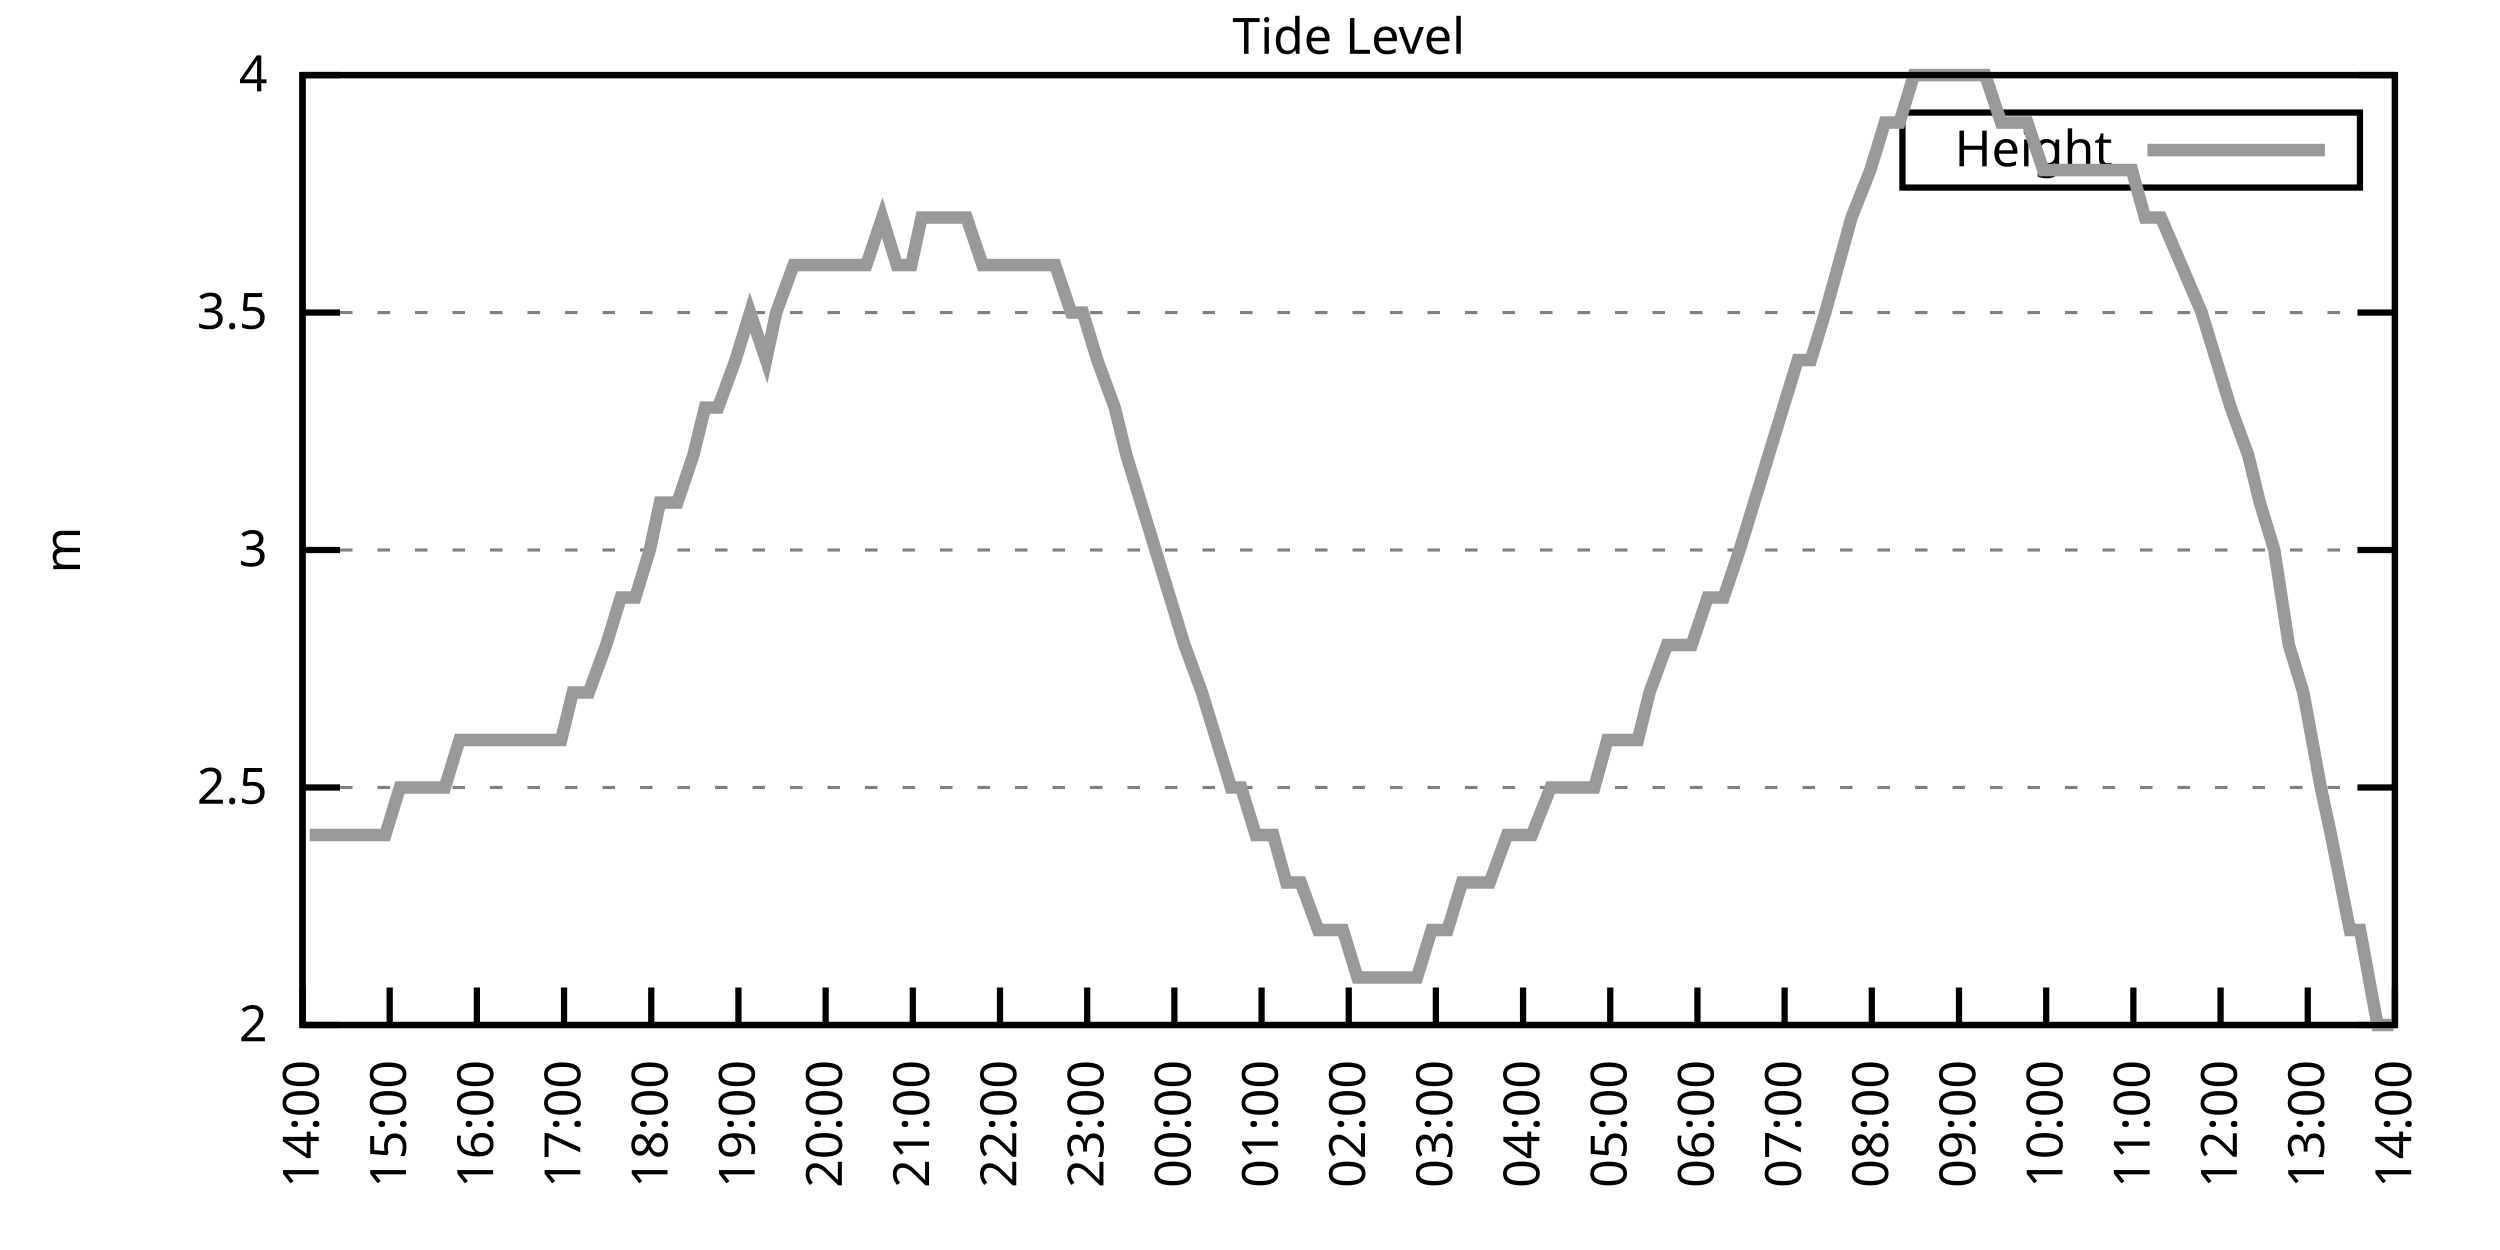
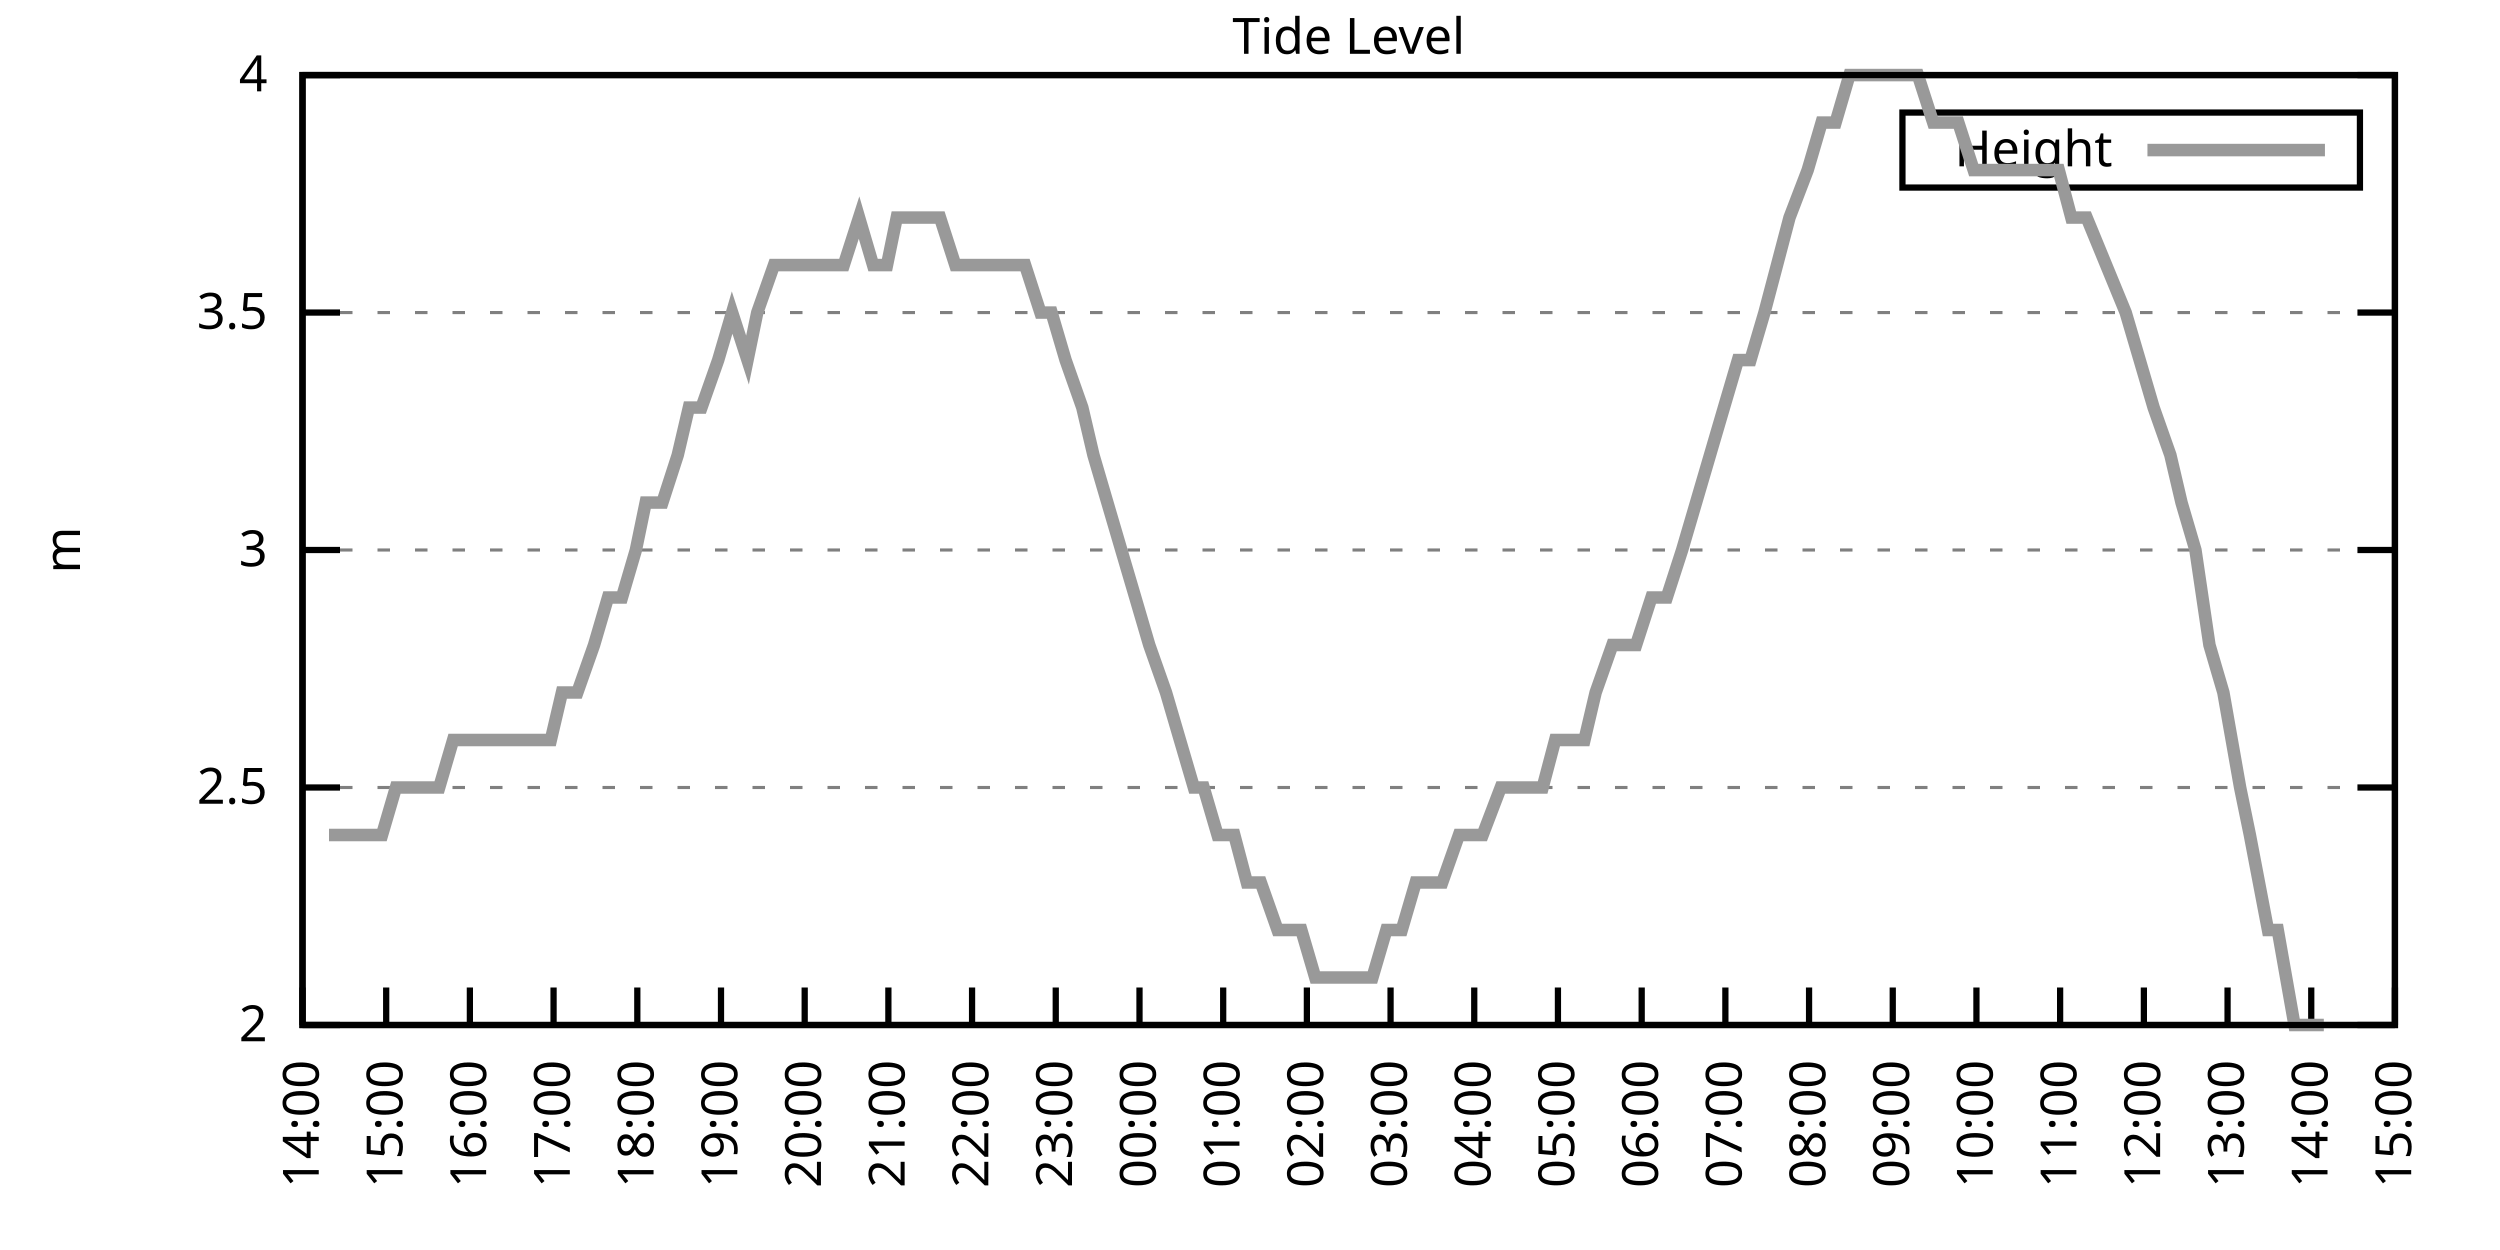
<svg xmlns="http://www.w3.org/2000/svg" xmlns:xlink="http://www.w3.org/1999/xlink" width="400" height="200" viewBox="0 0 400 200">
  <g id="gnuplot_canvas">
    <rect x="0" y="0" width="400" height="200" fill="none" />
    <defs>
      <circle id="gpDot" r="0.5" stroke-width="0.5" stroke="currentColor" />
      <path id="gpPt0" stroke-width="0.333" stroke="currentColor" d="M-1,0 h2 M0,-1 v2" />
      <path id="gpPt1" stroke-width="0.333" stroke="currentColor" d="M-1,-1 L1,1 M1,-1 L-1,1" />
      <path id="gpPt2" stroke-width="0.333" stroke="currentColor" d="M-1,0 L1,0 M0,-1 L0,1 M-1,-1 L1,1 M-1,1 L1,-1" />
      <rect id="gpPt3" stroke-width="0.333" stroke="currentColor" x="-1" y="-1" width="2" height="2" />
      <rect id="gpPt4" stroke-width="0.333" stroke="currentColor" fill="currentColor" x="-1" y="-1" width="2" height="2" />
      <circle id="gpPt5" stroke-width="0.333" stroke="currentColor" cx="0" cy="0" r="1" />
      <use xlink:href="#gpPt5" id="gpPt6" fill="currentColor" stroke="none" />
      <path id="gpPt7" stroke-width="0.333" stroke="currentColor" d="M0,-1.33 L-1.33,0.67 L1.33,0.67 z" />
      <use xlink:href="#gpPt7" id="gpPt8" fill="currentColor" stroke="none" />
      <use xlink:href="#gpPt7" id="gpPt9" stroke="currentColor" transform="rotate(180)" />
      <use xlink:href="#gpPt9" id="gpPt10" fill="currentColor" stroke="none" />
      <use xlink:href="#gpPt3" id="gpPt11" stroke="currentColor" transform="rotate(45)" />
      <use xlink:href="#gpPt11" id="gpPt12" fill="currentColor" stroke="none" />
      <path id="gpPt13" stroke-width="0.333" stroke="currentColor" d="M0,1.330 L1.265,0.411 L0.782,-1.067 L-0.782,-1.076 L-1.265,0.411 z" />
      <use xlink:href="#gpPt13" id="gpPt14" fill="currentColor" stroke="none" />
      <filter id="textbox" filterUnits="objectBoundingBox" x="0" y="0" height="1" width="1">
        <feFlood flood-color="white" flood-opacity="1" result="bgnd" />
        <feComposite in="SourceGraphic" in2="bgnd" operator="atop" />
      </filter>
      <filter id="greybox" filterUnits="objectBoundingBox" x="0" y="0" height="1" width="1">
        <feFlood flood-color="lightgrey" flood-opacity="1" result="grey" />
        <feComposite in="SourceGraphic" in2="grey" operator="atop" />
      </filter>
    </defs>
    <g fill="none" color="white" stroke="currentColor" stroke-width="1.00" stroke-linecap="butt" stroke-linejoin="miter">
</g>
    <g fill="none" color="black" stroke="currentColor" stroke-width="1.00" stroke-linecap="butt" stroke-linejoin="miter">
      <g stroke="none" shape-rendering="crispEdges">
        <polygon fill="rgb(255, 255, 255)" points="48.40,164.00 383.18,164.00 383.18,12.02 48.40,12.02 " />
      </g>
    </g>
    <g fill="none" color="black" stroke="currentColor" stroke-width="1.00" stroke-linecap="butt" stroke-linejoin="miter">
</g>
    <g fill="none" color="black" stroke="black" stroke-width="0.50" stroke-linecap="butt" stroke-linejoin="miter">
</g>
    <g fill="none" color="gray" stroke="currentColor" stroke-width="0.50" stroke-linecap="butt" stroke-linejoin="miter">
      <path stroke="gray" stroke-dasharray="2,4" class="gridline" d="M48.40,164.00 L383.19,164.00  " />
    </g>
    <g fill="none" color="gray" stroke="gray" stroke-width="1.00" stroke-linecap="butt" stroke-linejoin="miter">
</g>
    <g fill="none" color="black" stroke="currentColor" stroke-width="1.00" stroke-linecap="butt" stroke-linejoin="miter">
      <path stroke="black" d="M48.40,164.00 L54.40,164.00 M383.19,164.00 L377.19,164.00  " />
      <g transform="translate(42.80,166.60)" stroke="none" fill="black" font-family="Sans" font-size="8.00" text-anchor="end">
        <text>
          <tspan font-family="Sans"> 2</tspan>
        </text>
      </g>
    </g>
    <g fill="none" color="black" stroke="currentColor" stroke-width="1.00" stroke-linecap="butt" stroke-linejoin="miter">
</g>
    <g fill="none" color="black" stroke="black" stroke-width="0.50" stroke-linecap="butt" stroke-linejoin="miter">
</g>
    <g fill="none" color="gray" stroke="currentColor" stroke-width="0.50" stroke-linecap="butt" stroke-linejoin="miter">
      <path stroke="gray" stroke-dasharray="2,4" class="gridline" d="M48.40,126.00 L383.19,126.00  " />
    </g>
    <g fill="none" color="gray" stroke="gray" stroke-width="1.00" stroke-linecap="butt" stroke-linejoin="miter">
</g>
    <g fill="none" color="black" stroke="currentColor" stroke-width="1.00" stroke-linecap="butt" stroke-linejoin="miter">
      <path stroke="black" d="M48.40,126.00 L54.40,126.00 M383.19,126.00 L377.19,126.00  " />
      <g transform="translate(42.80,128.60)" stroke="none" fill="black" font-family="Sans" font-size="8.00" text-anchor="end">
        <text>
          <tspan font-family="Sans"> 2.5</tspan>
        </text>
      </g>
    </g>
    <g fill="none" color="black" stroke="currentColor" stroke-width="1.00" stroke-linecap="butt" stroke-linejoin="miter">
</g>
    <g fill="none" color="black" stroke="black" stroke-width="0.50" stroke-linecap="butt" stroke-linejoin="miter">
</g>
    <g fill="none" color="gray" stroke="currentColor" stroke-width="0.50" stroke-linecap="butt" stroke-linejoin="miter">
      <path stroke="gray" stroke-dasharray="2,4" class="gridline" d="M48.40,88.00 L383.19,88.00  " />
    </g>
    <g fill="none" color="gray" stroke="gray" stroke-width="1.00" stroke-linecap="butt" stroke-linejoin="miter">
</g>
    <g fill="none" color="black" stroke="currentColor" stroke-width="1.00" stroke-linecap="butt" stroke-linejoin="miter">
      <path stroke="black" d="M48.40,88.00 L54.40,88.00 M383.19,88.00 L377.19,88.00  " />
      <g transform="translate(42.80,90.60)" stroke="none" fill="black" font-family="Sans" font-size="8.00" text-anchor="end">
        <text>
          <tspan font-family="Sans"> 3</tspan>
        </text>
      </g>
    </g>
    <g fill="none" color="black" stroke="currentColor" stroke-width="1.00" stroke-linecap="butt" stroke-linejoin="miter">
</g>
    <g fill="none" color="black" stroke="black" stroke-width="0.50" stroke-linecap="butt" stroke-linejoin="miter">
</g>
    <g fill="none" color="gray" stroke="currentColor" stroke-width="0.50" stroke-linecap="butt" stroke-linejoin="miter">
      <path stroke="gray" stroke-dasharray="2,4" class="gridline" d="M48.40,50.01 L383.19,50.01  " />
    </g>
    <g fill="none" color="gray" stroke="gray" stroke-width="1.00" stroke-linecap="butt" stroke-linejoin="miter">
</g>
    <g fill="none" color="black" stroke="currentColor" stroke-width="1.00" stroke-linecap="butt" stroke-linejoin="miter">
      <path stroke="black" d="M48.40,50.01 L54.40,50.01 M383.19,50.01 L377.19,50.01  " />
      <g transform="translate(42.80,52.61)" stroke="none" fill="black" font-family="Sans" font-size="8.00" text-anchor="end">
        <text>
          <tspan font-family="Sans"> 3.5</tspan>
        </text>
      </g>
    </g>
    <g fill="none" color="black" stroke="currentColor" stroke-width="1.00" stroke-linecap="butt" stroke-linejoin="miter">
</g>
    <g fill="none" color="black" stroke="black" stroke-width="0.50" stroke-linecap="butt" stroke-linejoin="miter">
</g>
    <g fill="none" color="gray" stroke="currentColor" stroke-width="0.50" stroke-linecap="butt" stroke-linejoin="miter">
      <path stroke="gray" stroke-dasharray="2,4" class="gridline" d="M48.40,12.01 L383.19,12.01  " />
    </g>
    <g fill="none" color="gray" stroke="gray" stroke-width="1.00" stroke-linecap="butt" stroke-linejoin="miter">
</g>
    <g fill="none" color="black" stroke="currentColor" stroke-width="1.00" stroke-linecap="butt" stroke-linejoin="miter">
      <path stroke="black" d="M48.40,12.01 L54.40,12.01 M383.19,12.01 L377.19,12.01  " />
      <g transform="translate(42.80,14.61)" stroke="none" fill="black" font-family="Sans" font-size="8.00" text-anchor="end">
        <text>
          <tspan font-family="Sans"> 4</tspan>
        </text>
      </g>
    </g>
    <g fill="none" color="black" stroke="currentColor" stroke-width="1.00" stroke-linecap="butt" stroke-linejoin="miter">
      <path stroke="black" d="M48.40,164.00 L48.40,158.00  " />
      <g transform="translate(51.00,169.60) rotate(270.00)" stroke="none" fill="black" font-family="Sans" font-size="8.00" text-anchor="end">
        <text>
          <tspan font-family="Sans">14:00</tspan>
        </text>
      </g>
    </g>
    <g fill="none" color="black" stroke="currentColor" stroke-width="1.00" stroke-linecap="butt" stroke-linejoin="miter">
-       <path stroke="black" d="M62.35,164.00 L62.35,158.00  " />
-       <g transform="translate(64.95,169.60) rotate(270.00)" stroke="none" fill="black" font-family="Sans" font-size="8.00" text-anchor="end">
+       <path stroke="black" d="M61.79,164.00 L61.79,158.00  " />
+       <g transform="translate(64.39,169.60) rotate(270.00)" stroke="none" fill="black" font-family="Sans" font-size="8.00" text-anchor="end">
        <text>
          <tspan font-family="Sans">15:00</tspan>
        </text>
      </g>
    </g>
    <g fill="none" color="black" stroke="currentColor" stroke-width="1.00" stroke-linecap="butt" stroke-linejoin="miter">
-       <path stroke="black" d="M76.30,164.00 L76.30,158.00  " />
-       <g transform="translate(78.90,169.60) rotate(270.00)" stroke="none" fill="black" font-family="Sans" font-size="8.00" text-anchor="end">
+       <path stroke="black" d="M75.18,164.00 L75.18,158.00  " />
+       <g transform="translate(77.78,169.60) rotate(270.00)" stroke="none" fill="black" font-family="Sans" font-size="8.00" text-anchor="end">
        <text>
          <tspan font-family="Sans">16:00</tspan>
        </text>
      </g>
    </g>
    <g fill="none" color="black" stroke="currentColor" stroke-width="1.00" stroke-linecap="butt" stroke-linejoin="miter">
-       <path stroke="black" d="M90.25,164.00 L90.25,158.00  " />
-       <g transform="translate(92.85,169.60) rotate(270.00)" stroke="none" fill="black" font-family="Sans" font-size="8.00" text-anchor="end">
+       <path stroke="black" d="M88.57,164.00 L88.57,158.00  " />
+       <g transform="translate(91.17,169.60) rotate(270.00)" stroke="none" fill="black" font-family="Sans" font-size="8.00" text-anchor="end">
        <text>
          <tspan font-family="Sans">17:00</tspan>
        </text>
      </g>
    </g>
    <g fill="none" color="black" stroke="currentColor" stroke-width="1.00" stroke-linecap="butt" stroke-linejoin="miter">
-       <path stroke="black" d="M104.20,164.00 L104.20,158.00  " />
-       <g transform="translate(106.80,169.60) rotate(270.00)" stroke="none" fill="black" font-family="Sans" font-size="8.00" text-anchor="end">
+       <path stroke="black" d="M101.97,164.00 L101.97,158.00  " />
+       <g transform="translate(104.57,169.60) rotate(270.00)" stroke="none" fill="black" font-family="Sans" font-size="8.00" text-anchor="end">
        <text>
          <tspan font-family="Sans">18:00</tspan>
        </text>
      </g>
    </g>
    <g fill="none" color="black" stroke="currentColor" stroke-width="1.00" stroke-linecap="butt" stroke-linejoin="miter">
-       <path stroke="black" d="M118.15,164.00 L118.15,158.00  " />
-       <g transform="translate(120.75,169.60) rotate(270.00)" stroke="none" fill="black" font-family="Sans" font-size="8.00" text-anchor="end">
+       <path stroke="black" d="M115.36,164.00 L115.36,158.00  " />
+       <g transform="translate(117.96,169.60) rotate(270.00)" stroke="none" fill="black" font-family="Sans" font-size="8.00" text-anchor="end">
        <text>
          <tspan font-family="Sans">19:00</tspan>
        </text>
      </g>
    </g>
    <g fill="none" color="black" stroke="currentColor" stroke-width="1.00" stroke-linecap="butt" stroke-linejoin="miter">
-       <path stroke="black" d="M132.10,164.00 L132.10,158.00  " />
-       <g transform="translate(134.70,169.60) rotate(270.00)" stroke="none" fill="black" font-family="Sans" font-size="8.00" text-anchor="end">
+       <path stroke="black" d="M128.75,164.00 L128.75,158.00  " />
+       <g transform="translate(131.35,169.60) rotate(270.00)" stroke="none" fill="black" font-family="Sans" font-size="8.00" text-anchor="end">
        <text>
          <tspan font-family="Sans">20:00</tspan>
        </text>
      </g>
    </g>
    <g fill="none" color="black" stroke="currentColor" stroke-width="1.00" stroke-linecap="butt" stroke-linejoin="miter">
-       <path stroke="black" d="M146.05,164.00 L146.05,158.00  " />
-       <g transform="translate(148.65,169.60) rotate(270.00)" stroke="none" fill="black" font-family="Sans" font-size="8.00" text-anchor="end">
+       <path stroke="black" d="M142.14,164.00 L142.14,158.00  " />
+       <g transform="translate(144.74,169.60) rotate(270.00)" stroke="none" fill="black" font-family="Sans" font-size="8.00" text-anchor="end">
        <text>
          <tspan font-family="Sans">21:00</tspan>
        </text>
      </g>
    </g>
    <g fill="none" color="black" stroke="currentColor" stroke-width="1.00" stroke-linecap="butt" stroke-linejoin="miter">
-       <path stroke="black" d="M160.00,164.00 L160.00,158.00  " />
-       <g transform="translate(162.60,169.60) rotate(270.00)" stroke="none" fill="black" font-family="Sans" font-size="8.00" text-anchor="end">
+       <path stroke="black" d="M155.53,164.00 L155.53,158.00  " />
+       <g transform="translate(158.13,169.60) rotate(270.00)" stroke="none" fill="black" font-family="Sans" font-size="8.00" text-anchor="end">
        <text>
          <tspan font-family="Sans">22:00</tspan>
        </text>
      </g>
    </g>
    <g fill="none" color="black" stroke="currentColor" stroke-width="1.00" stroke-linecap="butt" stroke-linejoin="miter">
-       <path stroke="black" d="M173.95,164.00 L173.95,158.00  " />
-       <g transform="translate(176.55,169.60) rotate(270.00)" stroke="none" fill="black" font-family="Sans" font-size="8.00" text-anchor="end">
+       <path stroke="black" d="M168.92,164.00 L168.92,158.00  " />
+       <g transform="translate(171.52,169.60) rotate(270.00)" stroke="none" fill="black" font-family="Sans" font-size="8.00" text-anchor="end">
        <text>
          <tspan font-family="Sans">23:00</tspan>
        </text>
      </g>
    </g>
    <g fill="none" color="black" stroke="currentColor" stroke-width="1.00" stroke-linecap="butt" stroke-linejoin="miter">
-       <path stroke="black" d="M187.90,164.00 L187.90,158.00  " />
-       <g transform="translate(190.50,169.60) rotate(270.00)" stroke="none" fill="black" font-family="Sans" font-size="8.00" text-anchor="end">
+       <path stroke="black" d="M182.32,164.00 L182.32,158.00  " />
+       <g transform="translate(184.92,169.60) rotate(270.00)" stroke="none" fill="black" font-family="Sans" font-size="8.00" text-anchor="end">
        <text>
          <tspan font-family="Sans">00:00</tspan>
        </text>
      </g>
    </g>
    <g fill="none" color="black" stroke="currentColor" stroke-width="1.00" stroke-linecap="butt" stroke-linejoin="miter">
-       <path stroke="black" d="M201.85,164.00 L201.85,158.00  " />
-       <g transform="translate(204.45,169.60) rotate(270.00)" stroke="none" fill="black" font-family="Sans" font-size="8.00" text-anchor="end">
+       <path stroke="black" d="M195.71,164.00 L195.71,158.00  " />
+       <g transform="translate(198.31,169.60) rotate(270.00)" stroke="none" fill="black" font-family="Sans" font-size="8.00" text-anchor="end">
        <text>
          <tspan font-family="Sans">01:00</tspan>
        </text>
      </g>
    </g>
    <g fill="none" color="black" stroke="currentColor" stroke-width="1.00" stroke-linecap="butt" stroke-linejoin="miter">
-       <path stroke="black" d="M215.80,164.00 L215.80,158.00  " />
-       <g transform="translate(218.40,169.60) rotate(270.00)" stroke="none" fill="black" font-family="Sans" font-size="8.00" text-anchor="end">
+       <path stroke="black" d="M209.10,164.00 L209.10,158.00  " />
+       <g transform="translate(211.70,169.60) rotate(270.00)" stroke="none" fill="black" font-family="Sans" font-size="8.00" text-anchor="end">
        <text>
          <tspan font-family="Sans">02:00</tspan>
        </text>
      </g>
    </g>
    <g fill="none" color="black" stroke="currentColor" stroke-width="1.00" stroke-linecap="butt" stroke-linejoin="miter">
-       <path stroke="black" d="M229.74,164.00 L229.74,158.00  " />
-       <g transform="translate(232.34,169.60) rotate(270.00)" stroke="none" fill="black" font-family="Sans" font-size="8.00" text-anchor="end">
+       <path stroke="black" d="M222.49,164.00 L222.49,158.00  " />
+       <g transform="translate(225.09,169.60) rotate(270.00)" stroke="none" fill="black" font-family="Sans" font-size="8.00" text-anchor="end">
        <text>
          <tspan font-family="Sans">03:00</tspan>
        </text>
      </g>
    </g>
    <g fill="none" color="black" stroke="currentColor" stroke-width="1.00" stroke-linecap="butt" stroke-linejoin="miter">
-       <path stroke="black" d="M243.69,164.00 L243.69,158.00  " />
-       <g transform="translate(246.29,169.60) rotate(270.00)" stroke="none" fill="black" font-family="Sans" font-size="8.00" text-anchor="end">
+       <path stroke="black" d="M235.88,164.00 L235.88,158.00  " />
+       <g transform="translate(238.48,169.60) rotate(270.00)" stroke="none" fill="black" font-family="Sans" font-size="8.00" text-anchor="end">
        <text>
          <tspan font-family="Sans">04:00</tspan>
        </text>
      </g>
    </g>
    <g fill="none" color="black" stroke="currentColor" stroke-width="1.00" stroke-linecap="butt" stroke-linejoin="miter">
-       <path stroke="black" d="M257.64,164.00 L257.64,158.00  " />
-       <g transform="translate(260.24,169.60) rotate(270.00)" stroke="none" fill="black" font-family="Sans" font-size="8.00" text-anchor="end">
+       <path stroke="black" d="M249.27,164.00 L249.27,158.00  " />
+       <g transform="translate(251.87,169.60) rotate(270.00)" stroke="none" fill="black" font-family="Sans" font-size="8.00" text-anchor="end">
        <text>
          <tspan font-family="Sans">05:00</tspan>
        </text>
      </g>
    </g>
    <g fill="none" color="black" stroke="currentColor" stroke-width="1.00" stroke-linecap="butt" stroke-linejoin="miter">
-       <path stroke="black" d="M271.59,164.00 L271.59,158.00  " />
-       <g transform="translate(274.19,169.60) rotate(270.00)" stroke="none" fill="black" font-family="Sans" font-size="8.00" text-anchor="end">
+       <path stroke="black" d="M262.67,164.00 L262.67,158.00  " />
+       <g transform="translate(265.27,169.60) rotate(270.00)" stroke="none" fill="black" font-family="Sans" font-size="8.00" text-anchor="end">
        <text>
          <tspan font-family="Sans">06:00</tspan>
        </text>
      </g>
    </g>
    <g fill="none" color="black" stroke="currentColor" stroke-width="1.00" stroke-linecap="butt" stroke-linejoin="miter">
-       <path stroke="black" d="M285.54,164.00 L285.54,158.00  " />
-       <g transform="translate(288.14,169.60) rotate(270.00)" stroke="none" fill="black" font-family="Sans" font-size="8.00" text-anchor="end">
+       <path stroke="black" d="M276.06,164.00 L276.06,158.00  " />
+       <g transform="translate(278.66,169.60) rotate(270.00)" stroke="none" fill="black" font-family="Sans" font-size="8.00" text-anchor="end">
        <text>
          <tspan font-family="Sans">07:00</tspan>
        </text>
      </g>
    </g>
    <g fill="none" color="black" stroke="currentColor" stroke-width="1.00" stroke-linecap="butt" stroke-linejoin="miter">
-       <path stroke="black" d="M299.49,164.00 L299.49,158.00  " />
-       <g transform="translate(302.09,169.60) rotate(270.00)" stroke="none" fill="black" font-family="Sans" font-size="8.00" text-anchor="end">
+       <path stroke="black" d="M289.45,164.00 L289.45,158.00  " />
+       <g transform="translate(292.05,169.60) rotate(270.00)" stroke="none" fill="black" font-family="Sans" font-size="8.00" text-anchor="end">
        <text>
          <tspan font-family="Sans">08:00</tspan>
        </text>
      </g>
    </g>
    <g fill="none" color="black" stroke="currentColor" stroke-width="1.00" stroke-linecap="butt" stroke-linejoin="miter">
-       <path stroke="black" d="M313.44,164.00 L313.44,158.00  " />
-       <g transform="translate(316.04,169.60) rotate(270.00)" stroke="none" fill="black" font-family="Sans" font-size="8.00" text-anchor="end">
+       <path stroke="black" d="M302.84,164.00 L302.84,158.00  " />
+       <g transform="translate(305.44,169.60) rotate(270.00)" stroke="none" fill="black" font-family="Sans" font-size="8.00" text-anchor="end">
        <text>
          <tspan font-family="Sans">09:00</tspan>
        </text>
      </g>
    </g>
    <g fill="none" color="black" stroke="currentColor" stroke-width="1.00" stroke-linecap="butt" stroke-linejoin="miter">
-       <path stroke="black" d="M327.39,164.00 L327.39,158.00  " />
-       <g transform="translate(329.99,169.60) rotate(270.00)" stroke="none" fill="black" font-family="Sans" font-size="8.00" text-anchor="end">
+       <path stroke="black" d="M316.23,164.00 L316.23,158.00  " />
+       <g transform="translate(318.83,169.60) rotate(270.00)" stroke="none" fill="black" font-family="Sans" font-size="8.00" text-anchor="end">
        <text>
          <tspan font-family="Sans">10:00</tspan>
        </text>
      </g>
    </g>
    <g fill="none" color="black" stroke="currentColor" stroke-width="1.00" stroke-linecap="butt" stroke-linejoin="miter">
-       <path stroke="black" d="M341.34,164.00 L341.34,158.00  " />
-       <g transform="translate(343.94,169.60) rotate(270.00)" stroke="none" fill="black" font-family="Sans" font-size="8.00" text-anchor="end">
+       <path stroke="black" d="M329.62,164.00 L329.62,158.00  " />
+       <g transform="translate(332.22,169.60) rotate(270.00)" stroke="none" fill="black" font-family="Sans" font-size="8.00" text-anchor="end">
        <text>
          <tspan font-family="Sans">11:00</tspan>
        </text>
      </g>
    </g>
    <g fill="none" color="black" stroke="currentColor" stroke-width="1.00" stroke-linecap="butt" stroke-linejoin="miter">
-       <path stroke="black" d="M355.29,164.00 L355.29,158.00  " />
-       <g transform="translate(357.89,169.60) rotate(270.00)" stroke="none" fill="black" font-family="Sans" font-size="8.00" text-anchor="end">
+       <path stroke="black" d="M343.02,164.00 L343.02,158.00  " />
+       <g transform="translate(345.62,169.60) rotate(270.00)" stroke="none" fill="black" font-family="Sans" font-size="8.00" text-anchor="end">
        <text>
          <tspan font-family="Sans">12:00</tspan>
        </text>
      </g>
    </g>
    <g fill="none" color="black" stroke="currentColor" stroke-width="1.00" stroke-linecap="butt" stroke-linejoin="miter">
-       <path stroke="black" d="M369.24,164.00 L369.24,158.00  " />
-       <g transform="translate(371.84,169.60) rotate(270.00)" stroke="none" fill="black" font-family="Sans" font-size="8.00" text-anchor="end">
+       <path stroke="black" d="M356.41,164.00 L356.41,158.00  " />
+       <g transform="translate(359.01,169.60) rotate(270.00)" stroke="none" fill="black" font-family="Sans" font-size="8.00" text-anchor="end">
        <text>
          <tspan font-family="Sans">13:00</tspan>
+         </text>
+       </g>
+     </g>
+     <g fill="none" color="black" stroke="currentColor" stroke-width="1.00" stroke-linecap="butt" stroke-linejoin="miter">
+       <path stroke="black" d="M369.80,164.00 L369.80,158.00  " />
+       <g transform="translate(372.40,169.60) rotate(270.00)" stroke="none" fill="black" font-family="Sans" font-size="8.00" text-anchor="end">
+         <text>
+           <tspan font-family="Sans">14:00</tspan>
        </text>
      </g>
    </g>
    <g fill="none" color="black" stroke="currentColor" stroke-width="1.00" stroke-linecap="butt" stroke-linejoin="miter">
      <path stroke="black" d="M383.19,164.00 L383.19,158.00  " />
      <g transform="translate(385.79,169.60) rotate(270.00)" stroke="none" fill="black" font-family="Sans" font-size="8.00" text-anchor="end">
        <text>
-           <tspan font-family="Sans">14:00</tspan>
+           <tspan font-family="Sans">15:00</tspan>
        </text>
      </g>
    </g>
    <g fill="none" color="black" stroke="currentColor" stroke-width="1.00" stroke-linecap="butt" stroke-linejoin="miter">
</g>
    <g fill="none" color="black" stroke="currentColor" stroke-width="1.00" stroke-linecap="butt" stroke-linejoin="miter">
      <path stroke="black" d="M48.40,12.01 L48.40,164.00 L383.19,164.00 L383.19,12.01 L48.40,12.01 Z  " />
    </g>
    <g fill="none" color="black" stroke="currentColor" stroke-width="1.00" stroke-linecap="butt" stroke-linejoin="miter">
</g>
    <g fill="none" color="black" stroke="currentColor" stroke-width="1.00" stroke-linecap="butt" stroke-linejoin="miter">
      <path stroke="black" d="M304.39,30.01 L304.39,18.01 L377.59,18.01 L377.59,30.01 L304.39,30.01 Z  " />
    </g>
    <g id="Tide_level_plot_1">
      <g fill="none" color="white" stroke="black" stroke-width="2.00" stroke-linecap="butt" stroke-linejoin="miter">
</g>
      <g fill="none" color="black" stroke="currentColor" stroke-width="2.00" stroke-linecap="butt" stroke-linejoin="miter">
        <g transform="translate(337.99,26.61)" stroke="none" fill="black" font-family="Sans" font-size="8.00" text-anchor="end">
          <text>
            <tspan font-family="Sans">Height</tspan>
          </text>
        </g>
      </g>
      <g fill="none" color="black" stroke="currentColor" stroke-width="2.00" stroke-linecap="butt" stroke-linejoin="miter">
-         <path stroke="rgb(153, 153, 153)" d="M343.59,24.01 L371.99,24.01 M49.56,133.60 L52.82,133.60 L55.14,133.60 L57.23,133.60 L59.56,133.60 L61.65,133.60   L63.98,126.00 L66.53,126.00 L69.09,126.00 L71.18,126.00 L73.51,118.40 L75.83,118.40 L78.39,118.40 L80.72,118.40   L82.58,118.40 L84.90,118.40 L87.23,118.40 L89.78,118.40 L91.64,110.80 L94.20,110.80 L96.99,103.20 L99.32,95.60   L101.64,95.60 L103.97,88.00 L105.59,80.41 L108.38,80.41 L110.94,72.81 L112.80,65.21 L114.89,65.21 L117.68,57.61   L120.01,50.01 L122.57,57.61 L124.19,50.01 L126.98,42.41 L129.54,42.41 L131.63,42.41 L133.49,42.41 L136.05,42.41   L138.61,42.41 L141.16,34.81 L143.49,42.41 L145.81,42.41 L147.44,34.81 L150.00,34.81 L152.32,34.81 L154.65,34.81   L157.21,42.41 L159.76,42.41 L161.62,42.41 L164.41,42.41 L166.04,42.41 L168.83,42.41 L171.39,50.01 L173.25,50.01   L175.57,57.61 L178.36,65.21 L180.22,72.81 L182.55,80.41 L184.87,88.00 L187.20,95.60 L189.52,103.20 L192.31,110.80   L194.64,118.40 L196.96,126.00 L198.59,126.00 L200.92,133.60 L203.71,133.60 L205.80,141.20 L208.12,141.20 L210.91,148.80   L212.77,148.80 L214.87,148.80 L217.19,156.40 L219.75,156.40 L222.07,156.40 L224.16,156.40 L226.72,156.40 L229.05,148.80   L231.60,148.80 L233.93,141.20 L236.49,141.20 L238.35,141.20 L241.14,133.60 L243.00,133.60 L245.09,133.60 L248.11,126.00   L249.97,126.00 L252.76,126.00 L255.09,126.00 L257.18,118.40 L259.74,118.40 L262.06,118.40 L263.92,110.80 L266.71,103.20   L268.57,103.20 L270.66,103.20 L273.22,95.60 L275.78,95.60 L278.34,88.00 L280.66,80.41 L282.99,72.81 L285.31,65.21   L287.64,57.61 L289.73,57.61 L292.05,50.01 L294.15,42.41 L296.24,34.81 L299.26,27.21 L301.58,19.61 L303.91,19.61   L306.23,12.01 L308.33,12.01 L310.88,12.01 L313.21,12.01 L314.84,12.01 L317.63,12.01 L320.18,19.61 L322.51,19.61   L324.37,19.61 L326.93,27.21 L329.48,27.21 L331.11,27.21 L333.67,27.21 L336.23,27.21 L338.78,27.21 L341.11,27.21   L343.20,34.81 L345.76,34.81 L352.27,50.01 L354.59,57.61 L356.92,65.21 L359.71,72.81 L361.57,80.41 L363.89,88.00   L366.22,103.20 L368.54,110.80 L371.33,126.00 L372.96,133.60 L375.98,148.80 L377.61,148.80 L380.40,164.00 L382.96,164.00    " />
+         <path stroke="rgb(153, 153, 153)" d="M343.59,24.01 L371.99,24.01 M52.64,133.60 L54.87,133.60 L56.88,133.60 L59.11,133.60 L61.12,133.60 L63.35,126.00   L65.81,126.00 L68.26,126.00 L70.27,126.00 L72.50,118.40 L74.74,118.40 L77.19,118.40 L79.42,118.40 L81.21,118.40   L83.44,118.40 L85.67,118.40 L88.13,118.40 L89.91,110.80 L92.37,110.80 L95.05,103.20 L97.28,95.60 L99.51,95.60   L101.74,88.00 L103.31,80.41 L105.98,80.41 L108.44,72.81 L110.22,65.21 L112.23,65.21 L114.91,57.61 L117.14,50.01   L119.60,57.61 L121.16,50.01 L123.84,42.41 L126.29,42.41 L128.30,42.41 L130.09,42.41 L132.54,42.41 L135.00,42.41   L137.45,34.81 L139.69,42.41 L141.92,42.41 L143.48,34.81 L145.94,34.81 L148.17,34.81 L150.40,34.81 L152.85,42.41   L155.31,42.41 L157.10,42.41 L159.77,42.41 L161.34,42.41 L164.01,42.41 L166.47,50.01 L168.25,50.01 L170.49,57.61   L173.17,65.21 L174.95,72.81 L177.18,80.41 L179.41,88.00 L181.65,95.60 L183.88,103.20 L186.56,110.80 L188.79,118.40   L191.02,126.00 L192.58,126.00 L194.81,133.60 L197.49,133.60 L199.50,141.20 L201.73,141.20 L204.41,148.80 L206.20,148.80   L208.21,148.80 L210.44,156.40 L212.89,156.40 L215.13,156.40 L217.13,156.40 L219.59,156.40 L221.82,148.80 L224.28,148.80   L226.51,141.20 L228.96,141.20 L230.75,141.20 L233.43,133.60 L235.21,133.60 L237.22,133.60 L240.12,126.00 L241.91,126.00   L244.59,126.00 L246.82,126.00 L248.83,118.40 L251.28,118.40 L253.51,118.40 L255.30,110.80 L257.98,103.20 L259.76,103.20   L261.77,103.20 L264.23,95.60 L266.68,95.60 L269.14,88.00 L271.37,80.41 L273.60,72.81 L275.83,65.21 L278.07,57.61   L280.07,57.61 L282.31,50.01 L284.32,42.41 L286.32,34.81 L289.23,27.21 L291.46,19.61 L293.69,19.61 L295.92,12.01   L297.93,12.01 L300.39,12.01 L302.62,12.01 L304.18,12.01 L306.86,12.01 L309.31,19.61 L311.54,19.61 L313.33,19.61   L315.79,27.21 L318.24,27.21 L319.80,27.21 L322.26,27.21 L324.71,27.21 L327.17,27.21 L329.40,27.21 L331.41,34.81   L333.86,34.81 L340.11,50.01 L342.35,57.61 L344.58,65.21 L347.26,72.81 L349.04,80.41 L351.27,88.00 L353.51,103.20   L355.74,110.80 L358.42,126.00 L359.98,133.60 L362.88,148.80 L364.44,148.80 L367.12,164.00 L369.58,164.00 L371.81,164.00    " />
      </g>
    </g>
    <g fill="none" color="black" stroke="currentColor" stroke-width="2.00" stroke-linecap="butt" stroke-linejoin="miter">
</g>
    <g fill="none" color="black" stroke="black" stroke-width="1.00" stroke-linecap="butt" stroke-linejoin="miter">
</g>
    <g fill="none" color="black" stroke="currentColor" stroke-width="1.00" stroke-linecap="butt" stroke-linejoin="miter">
      <path stroke="black" d="M48.40,12.01 L48.40,164.00 L383.19,164.00 L383.19,12.01 L48.40,12.01 Z  " />
      <g transform="translate(12.80,88.01) rotate(270.00)" stroke="none" fill="black" font-family="Sans" font-size="8.00" text-anchor="middle">
        <text>
          <tspan font-family="Sans">m</tspan>
        </text>
      </g>
    </g>
    <g fill="none" color="black" stroke="currentColor" stroke-width="1.00" stroke-linecap="butt" stroke-linejoin="miter">
</g>
    <g fill="none" color="black" stroke="currentColor" stroke-width="1.00" stroke-linecap="butt" stroke-linejoin="miter">
      <g transform="translate(215.79,8.61)" stroke="none" fill="black" font-family="Sans" font-size="8.00" text-anchor="middle">
        <text>
          <tspan font-family="Sans">Tide Level</tspan>
        </text>
      </g>
    </g>
    <g fill="none" color="black" stroke="currentColor" stroke-width="1.00" stroke-linecap="butt" stroke-linejoin="miter">
</g>
  </g>
</svg>
